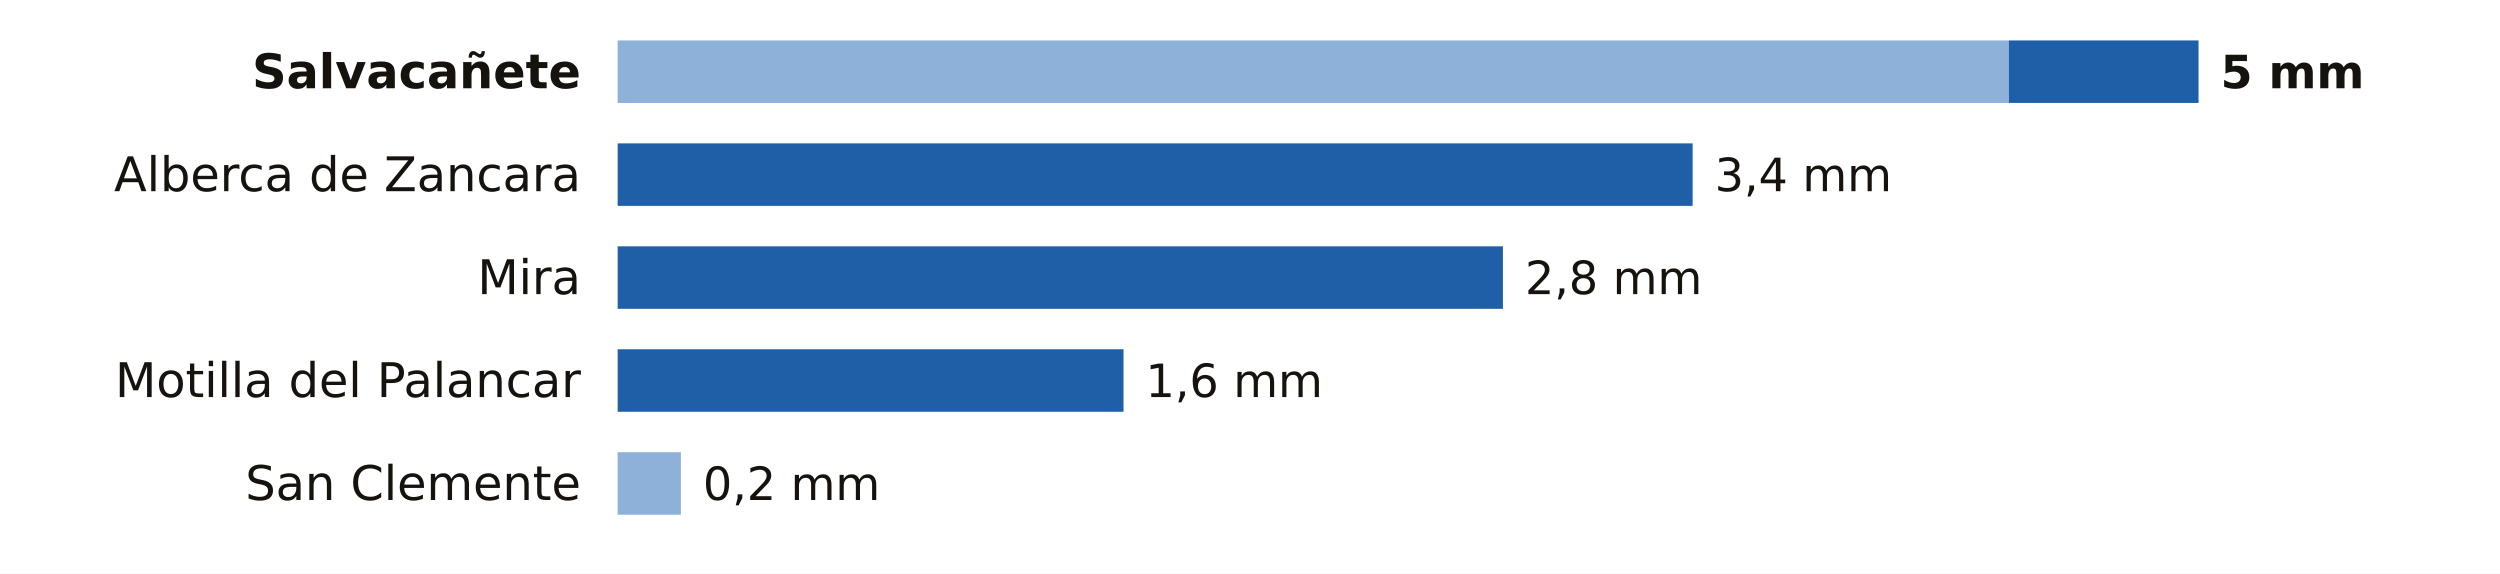
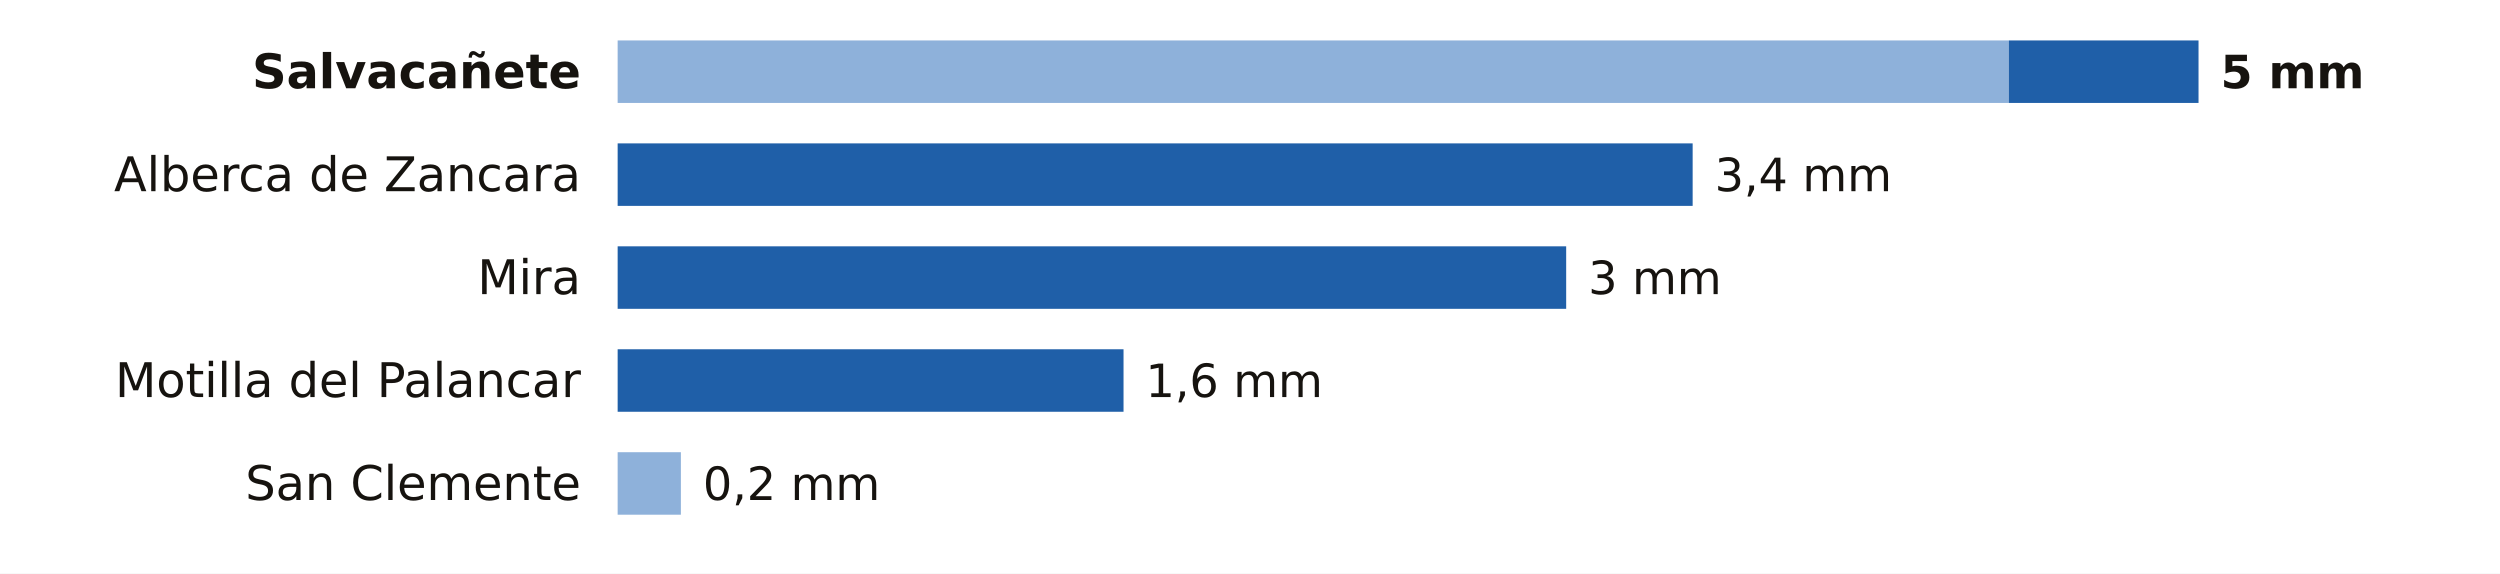
<svg xmlns="http://www.w3.org/2000/svg" viewBox="0 0 680 156" width="680" height="156" role="img" aria-label="La lluvia de los últimos 7 días en las estaciones de AEMET de Cuenca">
  <rect width="680" height="156" fill="#FFFFFF" />
  <text x="158.0" y="24.0" font-size="13" fill="#16130F" text-anchor="end" font-weight="600" font-family="Public Sans, DejaVu Sans, Arial, sans-serif">Salvacañete</text>
  <rect x="168" y="11" width="378.4" height="17" fill="#8EB1DA" />
  <rect x="546.4" y="11" width="51.6" height="17" fill="#1F5FA8" />
  <text x="604.0" y="24.0" font-size="12.5" fill="#16130F" text-anchor="start" font-weight="700" font-family="Public Sans, DejaVu Sans, Arial, sans-serif">5 mm</text>
  <text x="158.0" y="52.0" font-size="13" fill="#16130F" text-anchor="end" font-weight="400" font-family="Public Sans, DejaVu Sans, Arial, sans-serif">Alberca de Zancara</text>
  <rect x="168.0" y="39" width="292.4" height="17" fill="#1F5FA8" />
  <text x="466.4" y="52.0" font-size="12.5" fill="#16130F" text-anchor="start" font-weight="500" font-family="Public Sans, DejaVu Sans, Arial, sans-serif">3,4 mm</text>
  <text x="158.0" y="80.0" font-size="13" fill="#16130F" text-anchor="end" font-weight="400" font-family="Public Sans, DejaVu Sans, Arial, sans-serif">Mira</text>
-   <rect x="168.0" y="67" width="240.8" height="17" fill="#1F5FA8" />
-   <text x="414.8" y="80.0" font-size="12.5" fill="#16130F" text-anchor="start" font-weight="500" font-family="Public Sans, DejaVu Sans, Arial, sans-serif">2,8 mm</text>
+   <rect x="168.0" y="67" width="258.0" height="17" fill="#1F5FA8" />
+   <text x="432.0" y="80.0" font-size="12.5" fill="#16130F" text-anchor="start" font-weight="500" font-family="Public Sans, DejaVu Sans, Arial, sans-serif">3 mm</text>
  <text x="158.0" y="108.0" font-size="13" fill="#16130F" text-anchor="end" font-weight="400" font-family="Public Sans, DejaVu Sans, Arial, sans-serif">Motilla del Palancar</text>
  <rect x="168.0" y="95" width="137.6" height="17" fill="#1F5FA8" />
  <text x="311.6" y="108.0" font-size="12.5" fill="#16130F" text-anchor="start" font-weight="500" font-family="Public Sans, DejaVu Sans, Arial, sans-serif">1,6 mm</text>
  <text x="158.0" y="136.0" font-size="13" fill="#16130F" text-anchor="end" font-weight="400" font-family="Public Sans, DejaVu Sans, Arial, sans-serif">San Clemente</text>
  <rect x="168" y="123" width="17.2" height="17" fill="#8EB1DA" />
  <text x="191.2" y="136.0" font-size="12.5" fill="#16130F" text-anchor="start" font-weight="500" font-family="Public Sans, DejaVu Sans, Arial, sans-serif">0,2 mm</text>
</svg>
